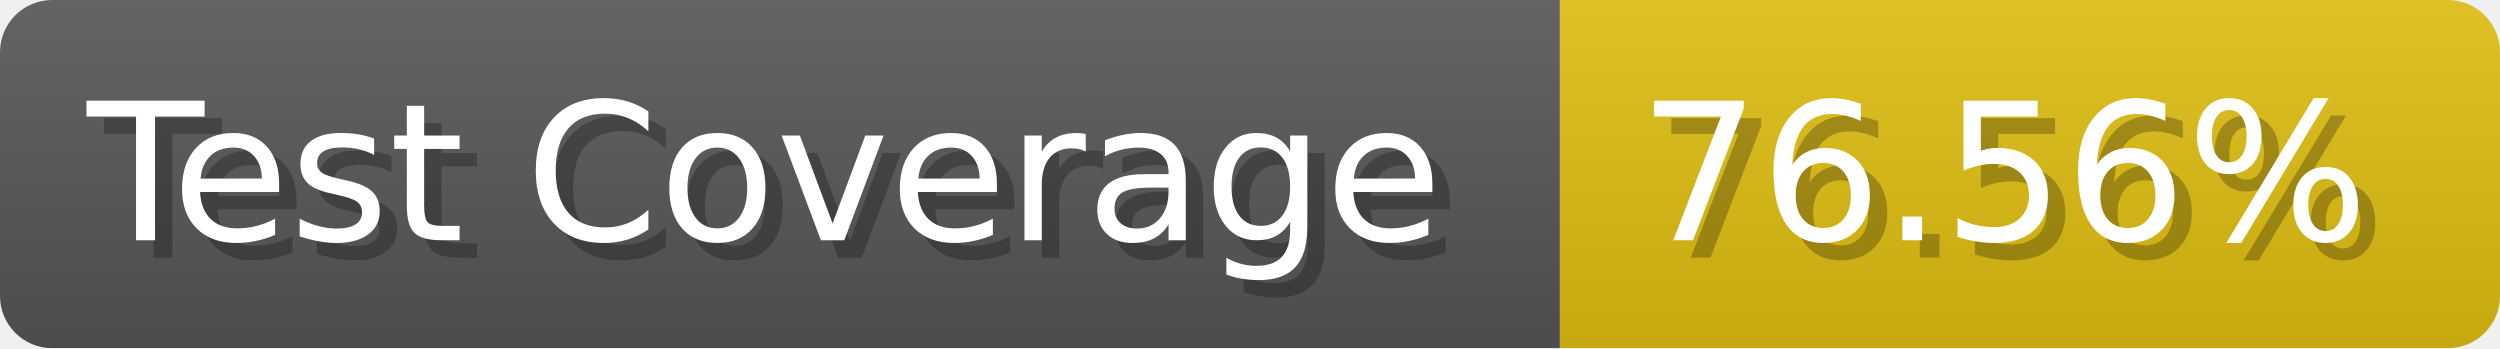
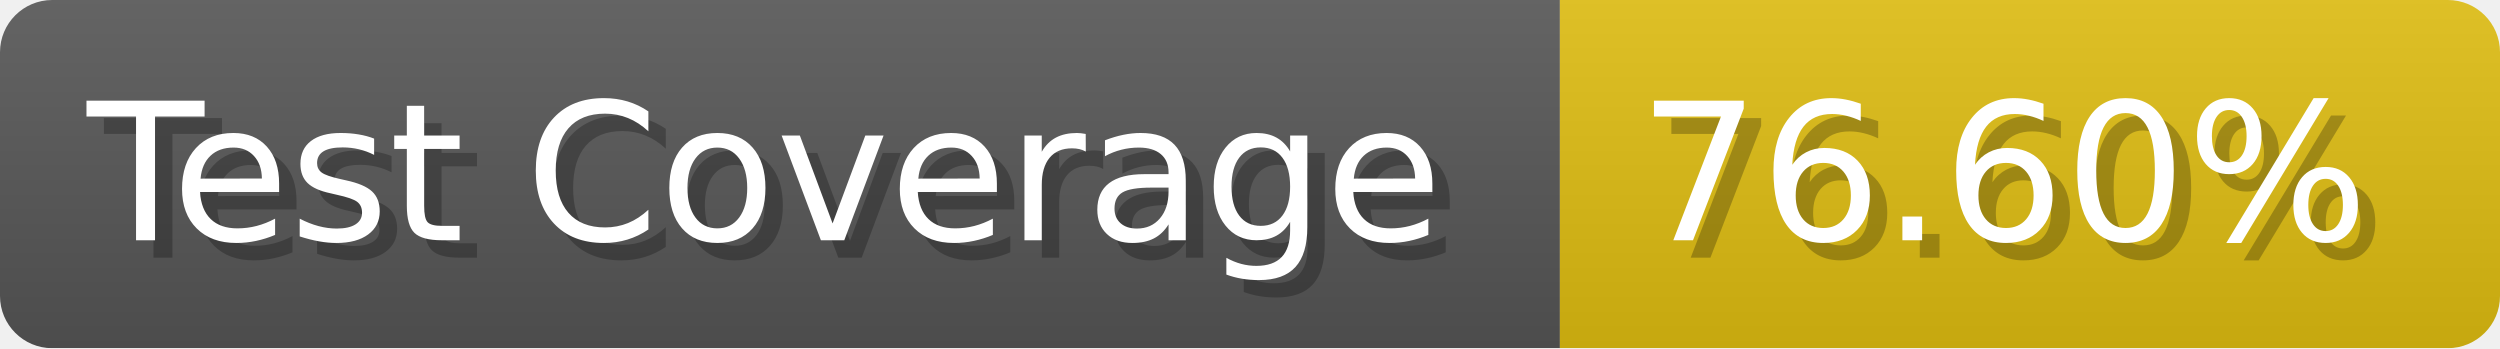
- <svg xmlns="http://www.w3.org/2000/svg" width="143.6" height="20" viewBox="0 0 1436 200" role="img" aria-label="Test Coverage: 76.56%">
+ <svg xmlns="http://www.w3.org/2000/svg" width="143.6" height="20" viewBox="0 0 1436 200" role="img" aria-label="Test Coverage: 76.60%">
  <linearGradient id="a" x2="0" y2="100%">
    <stop offset="0" stop-opacity=".1" stop-color="#EEE" />
    <stop offset="1" stop-opacity=".1" />
  </linearGradient>
  <mask id="m">
    <rect width="1436" height="200" rx="30" fill="#FFF" />
  </mask>
  <g mask="url(#m)">
    <rect width="896" height="200" fill="#555" />
    <rect width="540" height="200" fill="#DB1" x="896" />
    <rect width="1436" height="200" fill="url(#a)" />
  </g>
  <g aria-hidden="true" fill="#fff" text-anchor="start" font-family="Verdana,DejaVu Sans,sans-serif" font-size="110">
    <text x="60" y="148" textLength="796" fill="#000" opacity="0.25">Test Coverage</text>
    <text x="50" y="138" textLength="796">Test Coverage</text>
-     <text x="951" y="148" textLength="440" fill="#000" opacity="0.25">76.56%</text>
-     <text x="941" y="138" textLength="440">76.56%</text>
+     <text x="951" y="148" textLength="440" fill="#000" opacity="0.25">76.60%</text>
+     <text x="941" y="138" textLength="440">76.60%</text>
  </g>
</svg>
